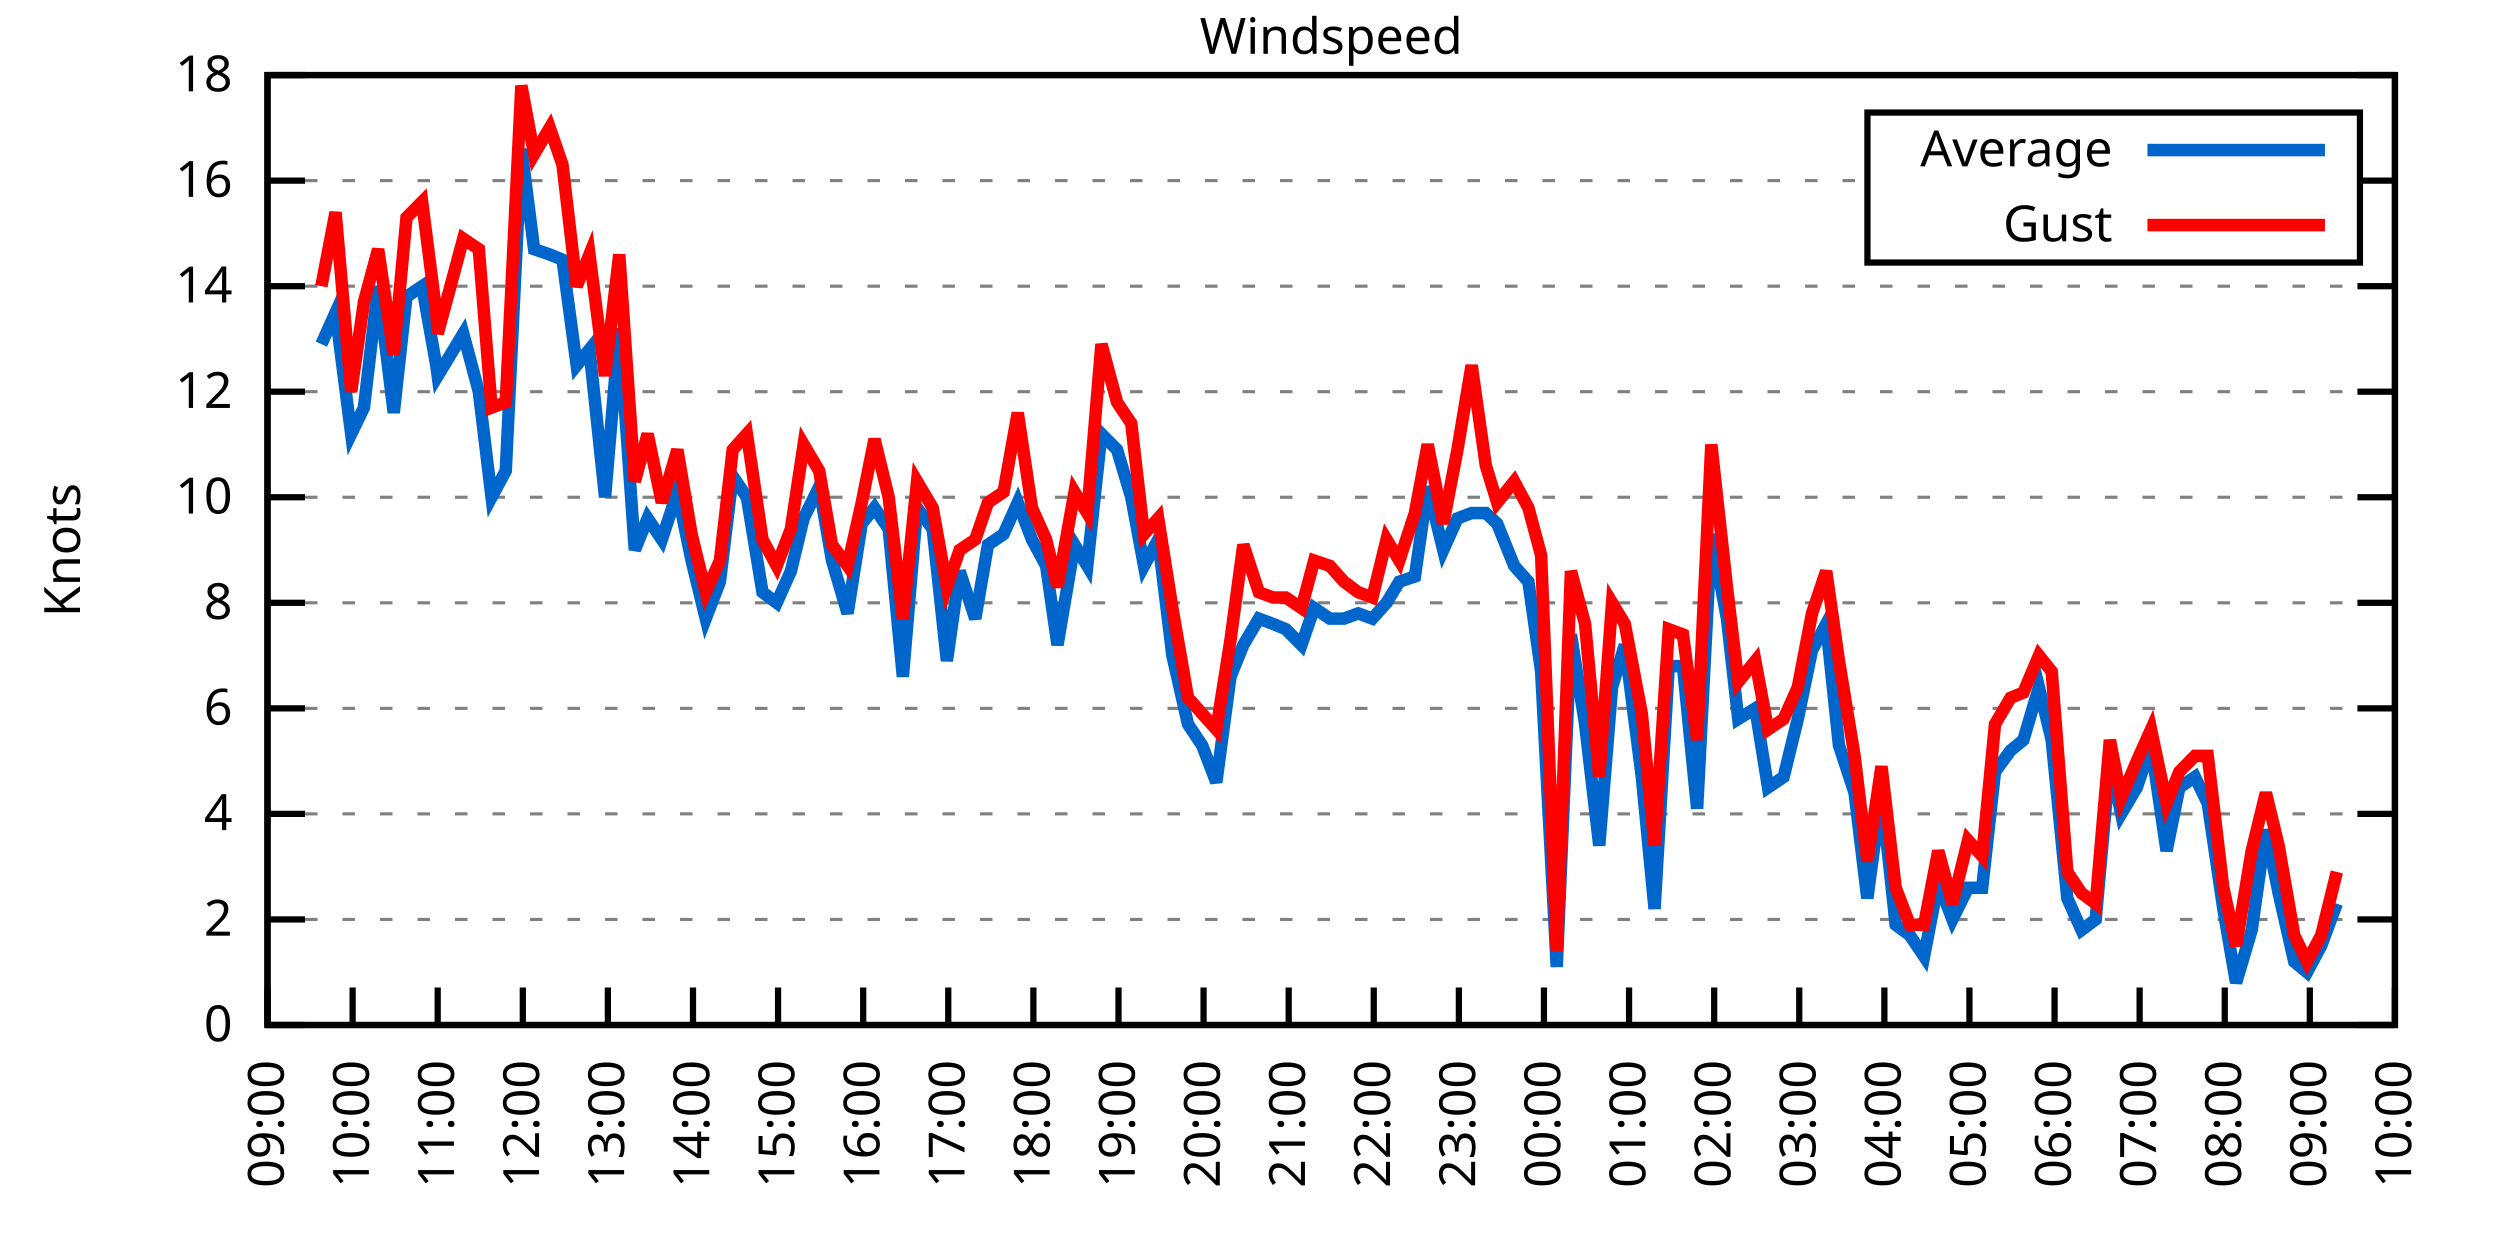
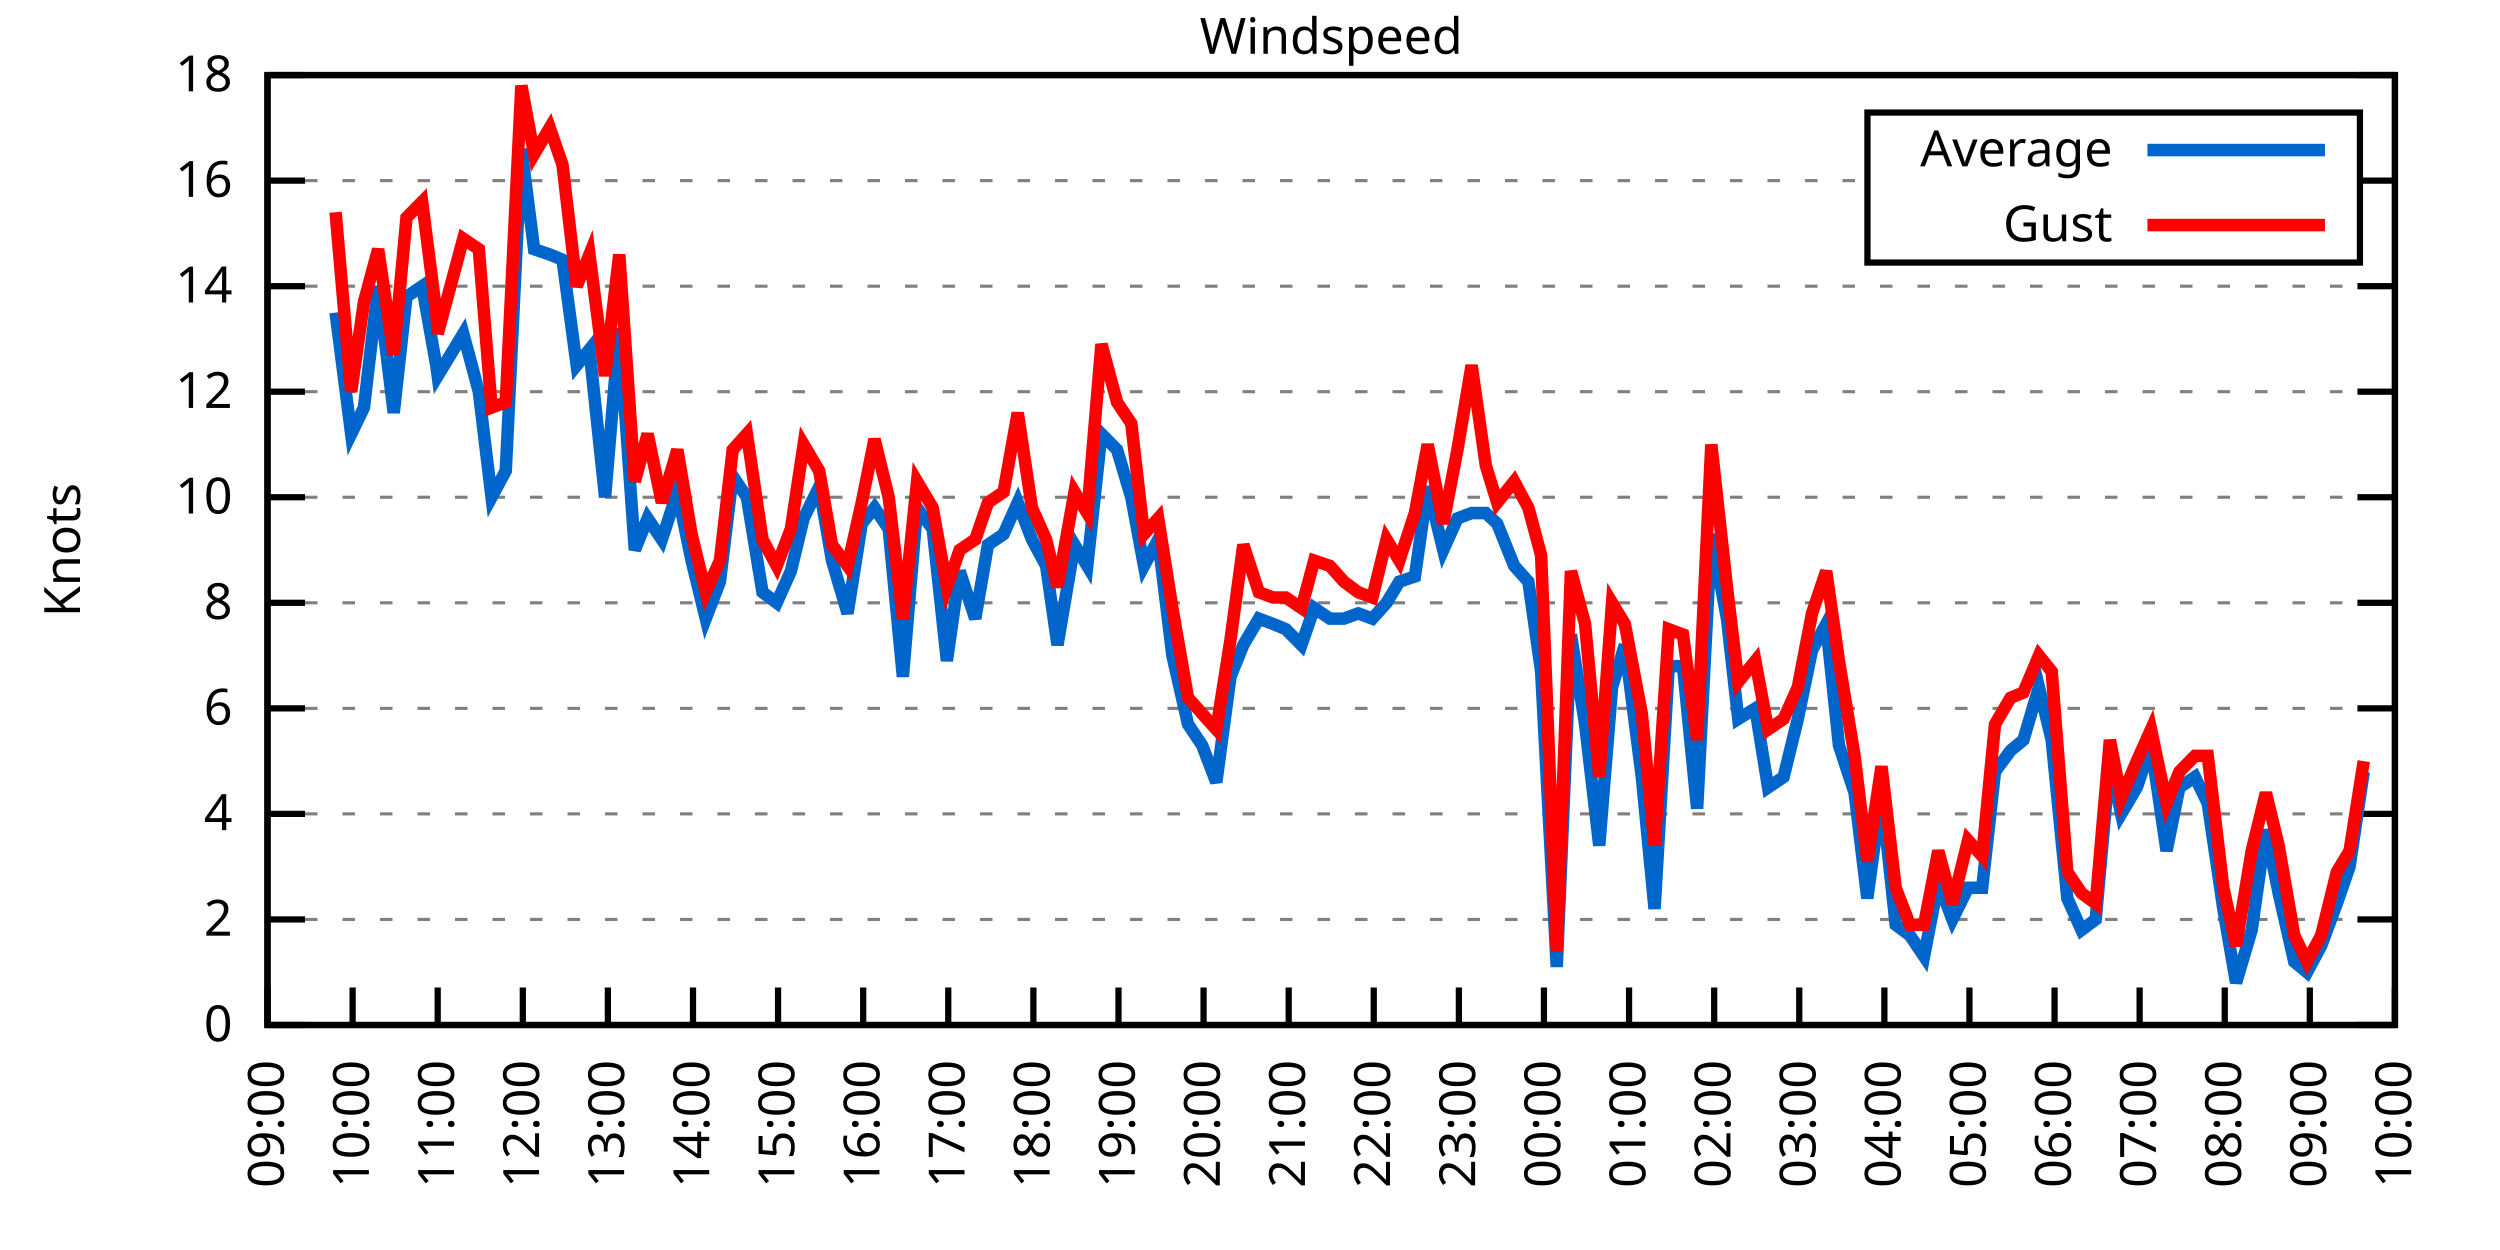
<svg xmlns="http://www.w3.org/2000/svg" xmlns:xlink="http://www.w3.org/1999/xlink" width="400" height="200" viewBox="0 0 400 200">
  <g id="gnuplot_canvas">
    <rect x="0" y="0" width="400" height="200" fill="none" />
    <defs>
      <circle id="gpDot" r="0.5" stroke-width="0.5" stroke="currentColor" />
      <path id="gpPt0" stroke-width="0.333" stroke="currentColor" d="M-1,0 h2 M0,-1 v2" />
      <path id="gpPt1" stroke-width="0.333" stroke="currentColor" d="M-1,-1 L1,1 M1,-1 L-1,1" />
      <path id="gpPt2" stroke-width="0.333" stroke="currentColor" d="M-1,0 L1,0 M0,-1 L0,1 M-1,-1 L1,1 M-1,1 L1,-1" />
      <rect id="gpPt3" stroke-width="0.333" stroke="currentColor" x="-1" y="-1" width="2" height="2" />
      <rect id="gpPt4" stroke-width="0.333" stroke="currentColor" fill="currentColor" x="-1" y="-1" width="2" height="2" />
      <circle id="gpPt5" stroke-width="0.333" stroke="currentColor" cx="0" cy="0" r="1" />
      <use xlink:href="#gpPt5" id="gpPt6" fill="currentColor" stroke="none" />
      <path id="gpPt7" stroke-width="0.333" stroke="currentColor" d="M0,-1.33 L-1.33,0.67 L1.33,0.67 z" />
      <use xlink:href="#gpPt7" id="gpPt8" fill="currentColor" stroke="none" />
      <use xlink:href="#gpPt7" id="gpPt9" stroke="currentColor" transform="rotate(180)" />
      <use xlink:href="#gpPt9" id="gpPt10" fill="currentColor" stroke="none" />
      <use xlink:href="#gpPt3" id="gpPt11" stroke="currentColor" transform="rotate(45)" />
      <use xlink:href="#gpPt11" id="gpPt12" fill="currentColor" stroke="none" />
      <path id="gpPt13" stroke-width="0.333" stroke="currentColor" d="M0,1.330 L1.265,0.411 L0.782,-1.067 L-0.782,-1.076 L-1.265,0.411 z" />
      <use xlink:href="#gpPt13" id="gpPt14" fill="currentColor" stroke="none" />
      <filter id="textbox" filterUnits="objectBoundingBox" x="0" y="0" height="1" width="1">
        <feFlood flood-color="white" flood-opacity="1" result="bgnd" />
        <feComposite in="SourceGraphic" in2="bgnd" operator="atop" />
      </filter>
      <filter id="greybox" filterUnits="objectBoundingBox" x="0" y="0" height="1" width="1">
        <feFlood flood-color="lightgrey" flood-opacity="1" result="grey" />
        <feComposite in="SourceGraphic" in2="grey" operator="atop" />
      </filter>
    </defs>
    <g fill="none" color="white" stroke="currentColor" stroke-width="1.00" stroke-linecap="butt" stroke-linejoin="miter">
</g>
    <g fill="none" color="black" stroke="currentColor" stroke-width="1.00" stroke-linecap="butt" stroke-linejoin="miter">
      <g stroke="none" shape-rendering="crispEdges">
        <polygon fill="rgb(255, 255, 255)" points="42.80,164.00 383.18,164.00 383.18,12.02 42.80,12.02 " />
      </g>
    </g>
    <g fill="none" color="black" stroke="currentColor" stroke-width="1.00" stroke-linecap="butt" stroke-linejoin="miter">
</g>
    <g fill="none" color="black" stroke="black" stroke-width="0.50" stroke-linecap="butt" stroke-linejoin="miter">
</g>
    <g fill="none" color="gray" stroke="currentColor" stroke-width="0.50" stroke-linecap="butt" stroke-linejoin="miter">
      <path stroke="gray" stroke-dasharray="2,4" class="gridline" d="M42.80,164.00 L383.19,164.00  " />
    </g>
    <g fill="none" color="gray" stroke="gray" stroke-width="1.00" stroke-linecap="butt" stroke-linejoin="miter">
</g>
    <g fill="none" color="black" stroke="currentColor" stroke-width="1.00" stroke-linecap="butt" stroke-linejoin="miter">
      <path stroke="black" d="M42.80,164.00 L48.80,164.00 M383.19,164.00 L377.19,164.00  " />
      <g transform="translate(37.20,166.60)" stroke="none" fill="black" font-family="Sans" font-size="8.00" text-anchor="end">
        <text>
          <tspan font-family="Sans"> 0</tspan>
        </text>
      </g>
    </g>
    <g fill="none" color="black" stroke="currentColor" stroke-width="1.00" stroke-linecap="butt" stroke-linejoin="miter">
</g>
    <g fill="none" color="black" stroke="black" stroke-width="0.50" stroke-linecap="butt" stroke-linejoin="miter">
</g>
    <g fill="none" color="gray" stroke="currentColor" stroke-width="0.50" stroke-linecap="butt" stroke-linejoin="miter">
      <path stroke="gray" stroke-dasharray="2,4" class="gridline" d="M42.80,147.11 L383.19,147.11  " />
    </g>
    <g fill="none" color="gray" stroke="gray" stroke-width="1.00" stroke-linecap="butt" stroke-linejoin="miter">
</g>
    <g fill="none" color="black" stroke="currentColor" stroke-width="1.00" stroke-linecap="butt" stroke-linejoin="miter">
      <path stroke="black" d="M42.80,147.11 L48.80,147.11 M383.19,147.11 L377.19,147.11  " />
      <g transform="translate(37.20,149.71)" stroke="none" fill="black" font-family="Sans" font-size="8.00" text-anchor="end">
        <text>
          <tspan font-family="Sans"> 2</tspan>
        </text>
      </g>
    </g>
    <g fill="none" color="black" stroke="currentColor" stroke-width="1.00" stroke-linecap="butt" stroke-linejoin="miter">
</g>
    <g fill="none" color="black" stroke="black" stroke-width="0.50" stroke-linecap="butt" stroke-linejoin="miter">
</g>
    <g fill="none" color="gray" stroke="currentColor" stroke-width="0.50" stroke-linecap="butt" stroke-linejoin="miter">
      <path stroke="gray" stroke-dasharray="2,4" class="gridline" d="M42.80,130.22 L383.19,130.22  " />
    </g>
    <g fill="none" color="gray" stroke="gray" stroke-width="1.00" stroke-linecap="butt" stroke-linejoin="miter">
</g>
    <g fill="none" color="black" stroke="currentColor" stroke-width="1.00" stroke-linecap="butt" stroke-linejoin="miter">
      <path stroke="black" d="M42.80,130.22 L48.80,130.22 M383.19,130.22 L377.19,130.22  " />
      <g transform="translate(37.20,132.82)" stroke="none" fill="black" font-family="Sans" font-size="8.00" text-anchor="end">
        <text>
          <tspan font-family="Sans"> 4</tspan>
        </text>
      </g>
    </g>
    <g fill="none" color="black" stroke="currentColor" stroke-width="1.00" stroke-linecap="butt" stroke-linejoin="miter">
</g>
    <g fill="none" color="black" stroke="black" stroke-width="0.50" stroke-linecap="butt" stroke-linejoin="miter">
</g>
    <g fill="none" color="gray" stroke="currentColor" stroke-width="0.50" stroke-linecap="butt" stroke-linejoin="miter">
      <path stroke="gray" stroke-dasharray="2,4" class="gridline" d="M42.80,113.34 L383.19,113.34  " />
    </g>
    <g fill="none" color="gray" stroke="gray" stroke-width="1.00" stroke-linecap="butt" stroke-linejoin="miter">
</g>
    <g fill="none" color="black" stroke="currentColor" stroke-width="1.00" stroke-linecap="butt" stroke-linejoin="miter">
      <path stroke="black" d="M42.80,113.34 L48.80,113.34 M383.19,113.34 L377.19,113.34  " />
      <g transform="translate(37.20,115.94)" stroke="none" fill="black" font-family="Sans" font-size="8.00" text-anchor="end">
        <text>
          <tspan font-family="Sans"> 6</tspan>
        </text>
      </g>
    </g>
    <g fill="none" color="black" stroke="currentColor" stroke-width="1.00" stroke-linecap="butt" stroke-linejoin="miter">
</g>
    <g fill="none" color="black" stroke="black" stroke-width="0.50" stroke-linecap="butt" stroke-linejoin="miter">
</g>
    <g fill="none" color="gray" stroke="currentColor" stroke-width="0.50" stroke-linecap="butt" stroke-linejoin="miter">
      <path stroke="gray" stroke-dasharray="2,4" class="gridline" d="M42.80,96.45 L383.19,96.45  " />
    </g>
    <g fill="none" color="gray" stroke="gray" stroke-width="1.00" stroke-linecap="butt" stroke-linejoin="miter">
</g>
    <g fill="none" color="black" stroke="currentColor" stroke-width="1.00" stroke-linecap="butt" stroke-linejoin="miter">
      <path stroke="black" d="M42.80,96.45 L48.80,96.45 M383.19,96.45 L377.19,96.45  " />
      <g transform="translate(37.20,99.05)" stroke="none" fill="black" font-family="Sans" font-size="8.00" text-anchor="end">
        <text>
          <tspan font-family="Sans"> 8</tspan>
        </text>
      </g>
    </g>
    <g fill="none" color="black" stroke="currentColor" stroke-width="1.00" stroke-linecap="butt" stroke-linejoin="miter">
</g>
    <g fill="none" color="black" stroke="black" stroke-width="0.50" stroke-linecap="butt" stroke-linejoin="miter">
</g>
    <g fill="none" color="gray" stroke="currentColor" stroke-width="0.50" stroke-linecap="butt" stroke-linejoin="miter">
      <path stroke="gray" stroke-dasharray="2,4" class="gridline" d="M42.80,79.56 L383.19,79.56  " />
    </g>
    <g fill="none" color="gray" stroke="gray" stroke-width="1.00" stroke-linecap="butt" stroke-linejoin="miter">
</g>
    <g fill="none" color="black" stroke="currentColor" stroke-width="1.00" stroke-linecap="butt" stroke-linejoin="miter">
      <path stroke="black" d="M42.80,79.56 L48.80,79.56 M383.19,79.56 L377.19,79.56  " />
      <g transform="translate(37.20,82.16)" stroke="none" fill="black" font-family="Sans" font-size="8.00" text-anchor="end">
        <text>
          <tspan font-family="Sans"> 10</tspan>
        </text>
      </g>
    </g>
    <g fill="none" color="black" stroke="currentColor" stroke-width="1.00" stroke-linecap="butt" stroke-linejoin="miter">
</g>
    <g fill="none" color="black" stroke="black" stroke-width="0.50" stroke-linecap="butt" stroke-linejoin="miter">
</g>
    <g fill="none" color="gray" stroke="currentColor" stroke-width="0.50" stroke-linecap="butt" stroke-linejoin="miter">
      <path stroke="gray" stroke-dasharray="2,4" class="gridline" d="M42.80,62.67 L383.19,62.67  " />
    </g>
    <g fill="none" color="gray" stroke="gray" stroke-width="1.00" stroke-linecap="butt" stroke-linejoin="miter">
</g>
    <g fill="none" color="black" stroke="currentColor" stroke-width="1.00" stroke-linecap="butt" stroke-linejoin="miter">
      <path stroke="black" d="M42.80,62.67 L48.80,62.67 M383.19,62.67 L377.19,62.67  " />
      <g transform="translate(37.20,65.27)" stroke="none" fill="black" font-family="Sans" font-size="8.00" text-anchor="end">
        <text>
          <tspan font-family="Sans"> 12</tspan>
        </text>
      </g>
    </g>
    <g fill="none" color="black" stroke="currentColor" stroke-width="1.00" stroke-linecap="butt" stroke-linejoin="miter">
</g>
    <g fill="none" color="black" stroke="black" stroke-width="0.50" stroke-linecap="butt" stroke-linejoin="miter">
</g>
    <g fill="none" color="gray" stroke="currentColor" stroke-width="0.50" stroke-linecap="butt" stroke-linejoin="miter">
      <path stroke="gray" stroke-dasharray="2,4" class="gridline" d="M42.80,45.79 L383.19,45.79  " />
    </g>
    <g fill="none" color="gray" stroke="gray" stroke-width="1.00" stroke-linecap="butt" stroke-linejoin="miter">
</g>
    <g fill="none" color="black" stroke="currentColor" stroke-width="1.00" stroke-linecap="butt" stroke-linejoin="miter">
      <path stroke="black" d="M42.80,45.79 L48.80,45.79 M383.19,45.79 L377.19,45.79  " />
      <g transform="translate(37.20,48.39)" stroke="none" fill="black" font-family="Sans" font-size="8.00" text-anchor="end">
        <text>
          <tspan font-family="Sans"> 14</tspan>
        </text>
      </g>
    </g>
    <g fill="none" color="black" stroke="currentColor" stroke-width="1.00" stroke-linecap="butt" stroke-linejoin="miter">
</g>
    <g fill="none" color="black" stroke="black" stroke-width="0.50" stroke-linecap="butt" stroke-linejoin="miter">
</g>
    <g fill="none" color="gray" stroke="currentColor" stroke-width="0.50" stroke-linecap="butt" stroke-linejoin="miter">
      <path stroke="gray" stroke-dasharray="2,4" class="gridline" d="M42.80,28.90 L298.79,28.90 M377.59,28.90 L383.19,28.90  " />
    </g>
    <g fill="none" color="gray" stroke="gray" stroke-width="1.00" stroke-linecap="butt" stroke-linejoin="miter">
</g>
    <g fill="none" color="black" stroke="currentColor" stroke-width="1.00" stroke-linecap="butt" stroke-linejoin="miter">
      <path stroke="black" d="M42.80,28.90 L48.80,28.90 M383.19,28.90 L377.19,28.90  " />
      <g transform="translate(37.20,31.50)" stroke="none" fill="black" font-family="Sans" font-size="8.00" text-anchor="end">
        <text>
          <tspan font-family="Sans"> 16</tspan>
        </text>
      </g>
    </g>
    <g fill="none" color="black" stroke="currentColor" stroke-width="1.00" stroke-linecap="butt" stroke-linejoin="miter">
</g>
    <g fill="none" color="black" stroke="black" stroke-width="0.50" stroke-linecap="butt" stroke-linejoin="miter">
</g>
    <g fill="none" color="gray" stroke="currentColor" stroke-width="0.50" stroke-linecap="butt" stroke-linejoin="miter">
      <path stroke="gray" stroke-dasharray="2,4" class="gridline" d="M42.80,12.01 L383.19,12.01  " />
    </g>
    <g fill="none" color="gray" stroke="gray" stroke-width="1.00" stroke-linecap="butt" stroke-linejoin="miter">
</g>
    <g fill="none" color="black" stroke="currentColor" stroke-width="1.00" stroke-linecap="butt" stroke-linejoin="miter">
      <path stroke="black" d="M42.80,12.01 L48.80,12.01 M383.19,12.01 L377.19,12.01  " />
      <g transform="translate(37.20,14.61)" stroke="none" fill="black" font-family="Sans" font-size="8.00" text-anchor="end">
        <text>
          <tspan font-family="Sans"> 18</tspan>
        </text>
      </g>
    </g>
    <g fill="none" color="black" stroke="currentColor" stroke-width="1.00" stroke-linecap="butt" stroke-linejoin="miter">
      <path stroke="black" d="M42.80,164.00 L42.80,158.00  " />
      <g transform="translate(45.40,169.60) rotate(270.00)" stroke="none" fill="black" font-family="Sans" font-size="8.00" text-anchor="end">
        <text>
          <tspan font-family="Sans">09:00</tspan>
        </text>
      </g>
    </g>
    <g fill="none" color="black" stroke="currentColor" stroke-width="1.00" stroke-linecap="butt" stroke-linejoin="miter">
      <path stroke="black" d="M56.42,164.00 L56.42,158.00  " />
      <g transform="translate(59.02,169.60) rotate(270.00)" stroke="none" fill="black" font-family="Sans" font-size="8.00" text-anchor="end">
        <text>
          <tspan font-family="Sans">10:00</tspan>
        </text>
      </g>
    </g>
    <g fill="none" color="black" stroke="currentColor" stroke-width="1.00" stroke-linecap="butt" stroke-linejoin="miter">
      <path stroke="black" d="M70.03,164.00 L70.03,158.00  " />
      <g transform="translate(72.63,169.60) rotate(270.00)" stroke="none" fill="black" font-family="Sans" font-size="8.00" text-anchor="end">
        <text>
          <tspan font-family="Sans">11:00</tspan>
        </text>
      </g>
    </g>
    <g fill="none" color="black" stroke="currentColor" stroke-width="1.00" stroke-linecap="butt" stroke-linejoin="miter">
      <path stroke="black" d="M83.65,164.00 L83.65,158.00  " />
      <g transform="translate(86.25,169.60) rotate(270.00)" stroke="none" fill="black" font-family="Sans" font-size="8.00" text-anchor="end">
        <text>
          <tspan font-family="Sans">12:00</tspan>
        </text>
      </g>
    </g>
    <g fill="none" color="black" stroke="currentColor" stroke-width="1.00" stroke-linecap="butt" stroke-linejoin="miter">
      <path stroke="black" d="M97.26,164.00 L97.26,158.00  " />
      <g transform="translate(99.86,169.60) rotate(270.00)" stroke="none" fill="black" font-family="Sans" font-size="8.00" text-anchor="end">
        <text>
          <tspan font-family="Sans">13:00</tspan>
        </text>
      </g>
    </g>
    <g fill="none" color="black" stroke="currentColor" stroke-width="1.00" stroke-linecap="butt" stroke-linejoin="miter">
      <path stroke="black" d="M110.88,164.00 L110.88,158.00  " />
      <g transform="translate(113.48,169.60) rotate(270.00)" stroke="none" fill="black" font-family="Sans" font-size="8.00" text-anchor="end">
        <text>
          <tspan font-family="Sans">14:00</tspan>
        </text>
      </g>
    </g>
    <g fill="none" color="black" stroke="currentColor" stroke-width="1.00" stroke-linecap="butt" stroke-linejoin="miter">
      <path stroke="black" d="M124.49,164.00 L124.49,158.00  " />
      <g transform="translate(127.09,169.60) rotate(270.00)" stroke="none" fill="black" font-family="Sans" font-size="8.00" text-anchor="end">
        <text>
          <tspan font-family="Sans">15:00</tspan>
        </text>
      </g>
    </g>
    <g fill="none" color="black" stroke="currentColor" stroke-width="1.00" stroke-linecap="butt" stroke-linejoin="miter">
      <path stroke="black" d="M138.11,164.00 L138.11,158.00  " />
      <g transform="translate(140.71,169.60) rotate(270.00)" stroke="none" fill="black" font-family="Sans" font-size="8.00" text-anchor="end">
        <text>
          <tspan font-family="Sans">16:00</tspan>
        </text>
      </g>
    </g>
    <g fill="none" color="black" stroke="currentColor" stroke-width="1.00" stroke-linecap="butt" stroke-linejoin="miter">
      <path stroke="black" d="M151.72,164.00 L151.72,158.00  " />
      <g transform="translate(154.32,169.60) rotate(270.00)" stroke="none" fill="black" font-family="Sans" font-size="8.00" text-anchor="end">
        <text>
          <tspan font-family="Sans">17:00</tspan>
        </text>
      </g>
    </g>
    <g fill="none" color="black" stroke="currentColor" stroke-width="1.00" stroke-linecap="butt" stroke-linejoin="miter">
      <path stroke="black" d="M165.34,164.00 L165.34,158.00  " />
      <g transform="translate(167.94,169.60) rotate(270.00)" stroke="none" fill="black" font-family="Sans" font-size="8.00" text-anchor="end">
        <text>
          <tspan font-family="Sans">18:00</tspan>
        </text>
      </g>
    </g>
    <g fill="none" color="black" stroke="currentColor" stroke-width="1.00" stroke-linecap="butt" stroke-linejoin="miter">
      <path stroke="black" d="M178.96,164.00 L178.96,158.00  " />
      <g transform="translate(181.56,169.60) rotate(270.00)" stroke="none" fill="black" font-family="Sans" font-size="8.00" text-anchor="end">
        <text>
          <tspan font-family="Sans">19:00</tspan>
        </text>
      </g>
    </g>
    <g fill="none" color="black" stroke="currentColor" stroke-width="1.00" stroke-linecap="butt" stroke-linejoin="miter">
      <path stroke="black" d="M192.57,164.00 L192.57,158.00  " />
      <g transform="translate(195.17,169.60) rotate(270.00)" stroke="none" fill="black" font-family="Sans" font-size="8.00" text-anchor="end">
        <text>
          <tspan font-family="Sans">20:00</tspan>
        </text>
      </g>
    </g>
    <g fill="none" color="black" stroke="currentColor" stroke-width="1.00" stroke-linecap="butt" stroke-linejoin="miter">
      <path stroke="black" d="M206.19,164.00 L206.19,158.00  " />
      <g transform="translate(208.79,169.60) rotate(270.00)" stroke="none" fill="black" font-family="Sans" font-size="8.00" text-anchor="end">
        <text>
          <tspan font-family="Sans">21:00</tspan>
        </text>
      </g>
    </g>
    <g fill="none" color="black" stroke="currentColor" stroke-width="1.00" stroke-linecap="butt" stroke-linejoin="miter">
      <path stroke="black" d="M219.80,164.00 L219.80,158.00  " />
      <g transform="translate(222.40,169.60) rotate(270.00)" stroke="none" fill="black" font-family="Sans" font-size="8.00" text-anchor="end">
        <text>
          <tspan font-family="Sans">22:00</tspan>
        </text>
      </g>
    </g>
    <g fill="none" color="black" stroke="currentColor" stroke-width="1.00" stroke-linecap="butt" stroke-linejoin="miter">
      <path stroke="black" d="M233.42,164.00 L233.42,158.00  " />
      <g transform="translate(236.02,169.60) rotate(270.00)" stroke="none" fill="black" font-family="Sans" font-size="8.00" text-anchor="end">
        <text>
          <tspan font-family="Sans">23:00</tspan>
        </text>
      </g>
    </g>
    <g fill="none" color="black" stroke="currentColor" stroke-width="1.00" stroke-linecap="butt" stroke-linejoin="miter">
      <path stroke="black" d="M247.03,164.00 L247.03,158.00  " />
      <g transform="translate(249.63,169.60) rotate(270.00)" stroke="none" fill="black" font-family="Sans" font-size="8.00" text-anchor="end">
        <text>
          <tspan font-family="Sans">00:00</tspan>
        </text>
      </g>
    </g>
    <g fill="none" color="black" stroke="currentColor" stroke-width="1.00" stroke-linecap="butt" stroke-linejoin="miter">
      <path stroke="black" d="M260.65,164.00 L260.65,158.00  " />
      <g transform="translate(263.25,169.60) rotate(270.00)" stroke="none" fill="black" font-family="Sans" font-size="8.00" text-anchor="end">
        <text>
          <tspan font-family="Sans">01:00</tspan>
        </text>
      </g>
    </g>
    <g fill="none" color="black" stroke="currentColor" stroke-width="1.00" stroke-linecap="butt" stroke-linejoin="miter">
      <path stroke="black" d="M274.27,164.00 L274.27,158.00  " />
      <g transform="translate(276.87,169.60) rotate(270.00)" stroke="none" fill="black" font-family="Sans" font-size="8.00" text-anchor="end">
        <text>
          <tspan font-family="Sans">02:00</tspan>
        </text>
      </g>
    </g>
    <g fill="none" color="black" stroke="currentColor" stroke-width="1.00" stroke-linecap="butt" stroke-linejoin="miter">
      <path stroke="black" d="M287.88,164.00 L287.88,158.00  " />
      <g transform="translate(290.48,169.60) rotate(270.00)" stroke="none" fill="black" font-family="Sans" font-size="8.00" text-anchor="end">
        <text>
          <tspan font-family="Sans">03:00</tspan>
        </text>
      </g>
    </g>
    <g fill="none" color="black" stroke="currentColor" stroke-width="1.00" stroke-linecap="butt" stroke-linejoin="miter">
      <path stroke="black" d="M301.50,164.00 L301.50,158.00  " />
      <g transform="translate(304.10,169.60) rotate(270.00)" stroke="none" fill="black" font-family="Sans" font-size="8.00" text-anchor="end">
        <text>
          <tspan font-family="Sans">04:00</tspan>
        </text>
      </g>
    </g>
    <g fill="none" color="black" stroke="currentColor" stroke-width="1.00" stroke-linecap="butt" stroke-linejoin="miter">
      <path stroke="black" d="M315.11,164.00 L315.11,158.00  " />
      <g transform="translate(317.71,169.60) rotate(270.00)" stroke="none" fill="black" font-family="Sans" font-size="8.00" text-anchor="end">
        <text>
          <tspan font-family="Sans">05:00</tspan>
        </text>
      </g>
    </g>
    <g fill="none" color="black" stroke="currentColor" stroke-width="1.00" stroke-linecap="butt" stroke-linejoin="miter">
      <path stroke="black" d="M328.73,164.00 L328.73,158.00  " />
      <g transform="translate(331.33,169.60) rotate(270.00)" stroke="none" fill="black" font-family="Sans" font-size="8.00" text-anchor="end">
        <text>
          <tspan font-family="Sans">06:00</tspan>
        </text>
      </g>
    </g>
    <g fill="none" color="black" stroke="currentColor" stroke-width="1.00" stroke-linecap="butt" stroke-linejoin="miter">
      <path stroke="black" d="M342.34,164.00 L342.34,158.00  " />
      <g transform="translate(344.94,169.60) rotate(270.00)" stroke="none" fill="black" font-family="Sans" font-size="8.00" text-anchor="end">
        <text>
          <tspan font-family="Sans">07:00</tspan>
        </text>
      </g>
    </g>
    <g fill="none" color="black" stroke="currentColor" stroke-width="1.00" stroke-linecap="butt" stroke-linejoin="miter">
      <path stroke="black" d="M355.96,164.00 L355.96,158.00  " />
      <g transform="translate(358.56,169.60) rotate(270.00)" stroke="none" fill="black" font-family="Sans" font-size="8.00" text-anchor="end">
        <text>
          <tspan font-family="Sans">08:00</tspan>
        </text>
      </g>
    </g>
    <g fill="none" color="black" stroke="currentColor" stroke-width="1.00" stroke-linecap="butt" stroke-linejoin="miter">
      <path stroke="black" d="M369.57,164.00 L369.57,158.00  " />
      <g transform="translate(372.17,169.60) rotate(270.00)" stroke="none" fill="black" font-family="Sans" font-size="8.00" text-anchor="end">
        <text>
          <tspan font-family="Sans">09:00</tspan>
        </text>
      </g>
    </g>
    <g fill="none" color="black" stroke="currentColor" stroke-width="1.00" stroke-linecap="butt" stroke-linejoin="miter">
      <path stroke="black" d="M383.19,164.00 L383.19,158.00  " />
      <g transform="translate(385.79,169.60) rotate(270.00)" stroke="none" fill="black" font-family="Sans" font-size="8.00" text-anchor="end">
        <text>
          <tspan font-family="Sans">10:00</tspan>
        </text>
      </g>
    </g>
    <g fill="none" color="black" stroke="currentColor" stroke-width="1.00" stroke-linecap="butt" stroke-linejoin="miter">
</g>
    <g fill="none" color="black" stroke="currentColor" stroke-width="1.00" stroke-linecap="butt" stroke-linejoin="miter">
      <path stroke="black" d="M42.80,12.01 L42.80,164.00 L383.19,164.00 L383.19,12.01 L42.80,12.01 Z  " />
    </g>
    <g fill="none" color="black" stroke="currentColor" stroke-width="1.00" stroke-linecap="butt" stroke-linejoin="miter">
</g>
    <g fill="none" color="black" stroke="currentColor" stroke-width="1.00" stroke-linecap="butt" stroke-linejoin="miter">
      <path stroke="black" d="M298.79,42.01 L298.79,18.01 L377.59,18.01 L377.59,42.01 L298.79,42.01 Z  " />
    </g>
    <g id="Windspeed_plot_1">
      <g fill="none" color="white" stroke="black" stroke-width="2.00" stroke-linecap="butt" stroke-linejoin="miter">
</g>
      <g fill="none" color="black" stroke="currentColor" stroke-width="2.00" stroke-linecap="butt" stroke-linejoin="miter">
        <g transform="translate(337.99,26.61)" stroke="none" fill="black" font-family="Sans" font-size="8.00" text-anchor="end">
          <text>
            <tspan font-family="Sans">Average</tspan>
          </text>
        </g>
      </g>
      <g fill="none" color="black" stroke="currentColor" stroke-width="2.00" stroke-linecap="butt" stroke-linejoin="miter">
-         <path stroke="rgb(  0, 102, 204)" d="M343.59,24.01 L371.99,24.01 M51.42,55.07 L53.69,50.01 L56.19,69.43 L58.23,65.21 L60.50,45.79 L63.00,66.05   L65.04,47.47 L67.54,45.79 L69.80,58.45 L70.03,60.14 L74.12,53.39 L76.61,62.67 L78.65,79.56 L80.92,75.34   L83.42,23.83 L85.46,39.87 L87.96,40.72 L90.00,41.56 L92.27,58.45 L94.31,55.92 L96.81,79.56 L99.08,52.54   L101.57,88.00 L103.62,82.94 L105.89,86.32 L108.38,78.72 L110.65,89.69 L112.92,98.98 L115.19,93.07 L117.23,76.18   L119.50,79.56 L122.00,94.76 L124.27,96.45 L126.54,91.38 L128.58,82.94 L131.07,77.87 L133.12,89.69 L135.61,98.14   L137.88,83.78 L139.92,81.25 L142.19,84.63 L144.46,108.27 L146.73,81.25 L149.23,84.63 L151.50,105.74 L153.54,91.38   L156.04,98.98 L158.08,87.16 L160.57,85.47 L162.84,80.41 L165.11,86.32 L167.38,90.54 L169.20,103.20 L171.92,87.16   L173.96,90.54 L176.23,69.43 L178.73,71.96 L181.00,79.56 L183.04,90.54 L185.31,86.32 L187.58,104.89 L190.08,115.87   L192.34,119.25 L194.61,125.16 L196.88,108.27 L198.93,103.20 L201.42,98.98 L203.69,99.83 L205.73,100.67 L208.23,103.20   L210.27,97.29 L212.77,98.98 L215.04,98.98 L217.31,98.14 L219.58,98.98 L221.85,96.45 L223.89,93.07 L226.38,92.23   L228.43,77.87 L230.92,88.00 L233.19,82.94 L235.46,82.09 L237.73,82.09 L239.55,83.78 L242.27,90.54 L244.54,93.07   L246.58,107.43 L249.08,154.71 L251.35,101.52 L253.61,115.87 L255.88,135.29 L257.93,109.96 L259.97,103.20 L262.69,124.31   L264.73,145.42 L267.00,106.58 L269.27,106.58 L271.54,129.38 L273.81,85.47 L276.31,98.98 L278.12,115.03 L280.85,113.34   L282.89,126.00 L285.38,124.31 L287.65,115.03 L289.92,104.05 L292.19,99.83 L294.23,119.25 L296.73,126.85 L298.77,143.73   L301.04,126.85 L303.31,147.96 L305.58,149.65 L307.85,153.02 L310.12,141.20 L312.39,147.11 L314.89,142.05 L317.15,142.05   L319.20,123.47 L321.69,120.09 L323.74,118.40 L326.23,109.96 L328.27,118.40 L330.77,143.73 L333.04,148.80 L335.31,147.11   L337.58,121.78 L339.39,130.22 L341.89,126.00 L344.16,119.25 L346.65,136.14 L348.70,126.00 L351.19,124.31 L353.24,128.54   L355.73,145.42 L357.77,157.24 L360.27,148.80 L362.54,132.76 L364.58,142.89 L367.08,153.87 L369.12,155.56 L371.39,151.33   L373.89,144.58  " />
+         <path stroke="rgb(  0, 102, 204)" d="M343.59,24.01 L371.99,24.01 M53.69,50.01 L56.19,69.43 L58.23,65.21 L60.50,45.79 L63.00,66.05 L65.04,47.47   L67.54,45.79 L69.80,58.45 L70.03,60.14 L74.12,53.39 L76.61,62.67 L78.65,79.56 L80.92,75.34 L83.42,23.83   L85.46,39.87 L87.96,40.72 L90.00,41.56 L92.27,58.45 L94.31,55.92 L96.81,79.56 L99.08,52.54 L101.57,88.00   L103.62,82.94 L105.89,86.32 L108.38,78.72 L110.65,89.69 L112.92,98.98 L115.19,93.07 L117.23,76.18 L119.50,79.56   L122.00,94.76 L124.27,96.45 L126.54,91.38 L128.58,82.94 L131.07,77.87 L133.12,89.69 L135.61,98.14 L137.88,83.78   L139.92,81.25 L142.19,84.63 L144.46,108.27 L146.73,81.25 L149.23,84.63 L151.50,105.74 L153.54,91.38 L156.04,98.98   L158.08,87.16 L160.57,85.47 L162.84,80.41 L165.11,86.32 L167.38,90.54 L169.20,103.20 L171.92,87.16 L173.96,90.54   L176.23,69.43 L178.73,71.96 L181.00,79.56 L183.04,90.54 L185.31,86.32 L187.58,104.89 L190.08,115.87 L192.34,119.25   L194.61,125.16 L196.88,108.27 L198.93,103.20 L201.42,98.98 L203.69,99.83 L205.73,100.67 L208.23,103.20 L210.27,97.29   L212.77,98.98 L215.04,98.98 L217.31,98.14 L219.58,98.98 L221.85,96.45 L223.89,93.07 L226.38,92.23 L228.43,77.87   L230.92,88.00 L233.19,82.94 L235.46,82.09 L237.73,82.09 L239.55,83.78 L242.27,90.54 L244.54,93.07 L246.58,107.43   L249.08,154.71 L251.35,101.52 L253.61,115.87 L255.88,135.29 L257.93,109.96 L259.97,103.20 L262.69,124.31 L264.73,145.42   L267.00,106.58 L269.27,106.58 L271.54,129.38 L273.81,85.47 L276.31,98.98 L278.12,115.03 L280.85,113.34 L282.89,126.00   L285.38,124.31 L287.65,115.03 L289.92,104.05 L292.19,99.83 L294.23,119.25 L296.73,126.85 L298.77,143.73 L301.04,126.85   L303.31,147.96 L305.58,149.65 L307.85,153.02 L310.12,141.20 L312.39,147.11 L314.89,142.05 L317.15,142.05 L319.20,123.47   L321.69,120.09 L323.74,118.40 L326.23,109.96 L328.27,118.40 L330.77,143.73 L333.04,148.80 L335.31,147.11 L337.58,121.78   L339.39,130.22 L341.89,126.00 L344.16,119.25 L346.65,136.14 L348.70,126.00 L351.19,124.31 L353.24,128.54 L355.73,145.42   L357.77,157.24 L360.27,148.80 L362.54,132.76 L364.58,142.89 L367.08,153.87 L369.12,155.56 L371.39,151.33 L373.89,144.58   L375.93,138.67 L378.20,123.47  " />
      </g>
    </g>
    <g id="Windspeed_plot_2">
      <g fill="none" color="black" stroke="currentColor" stroke-width="2.00" stroke-linecap="butt" stroke-linejoin="miter">
        <g transform="translate(337.99,38.61)" stroke="none" fill="black" font-family="Sans" font-size="8.00" text-anchor="end">
          <text>
            <tspan font-family="Sans">Gust</tspan>
          </text>
        </g>
      </g>
      <g fill="none" color="black" stroke="currentColor" stroke-width="2.00" stroke-linecap="butt" stroke-linejoin="miter">
-         <path stroke="rgb(255,   0,   0)" d="M343.59,36.01 L371.99,36.01 M51.42,45.79 L53.69,33.96 L56.19,62.67 L58.23,48.32 L60.50,39.87 L63.00,56.76   L65.04,34.81 L67.54,32.28 L69.80,50.01 L70.03,53.39 L74.12,38.19 L76.61,39.87 L78.65,65.21 L80.92,64.36   L83.42,13.70 L85.46,24.68 L87.96,20.45 L90.00,26.36 L92.27,45.79 L94.31,40.72 L96.81,60.14 L99.08,40.72   L101.57,77.03 L103.62,69.43 L105.89,80.41 L108.38,71.96 L110.65,85.47 L112.92,94.76 L115.19,89.69 L117.23,71.96   L119.50,69.43 L122.00,86.32 L124.27,90.54 L126.54,84.63 L128.58,71.12 L131.07,75.34 L133.12,87.16 L135.61,90.54   L137.88,80.41 L139.92,70.27 L142.19,79.56 L144.46,98.98 L146.73,77.03 L149.23,81.25 L151.50,93.92 L153.54,88.00   L156.04,86.32 L158.08,80.41 L160.57,78.72 L162.84,66.05 L165.11,81.25 L167.38,86.32 L169.20,93.92 L171.92,78.72   L173.96,82.09 L176.23,55.07 L178.73,64.36 L181.00,67.74 L183.04,85.47 L185.31,82.94 L187.58,97.29 L190.08,111.65   L192.34,114.18 L194.61,116.71 L196.88,102.36 L198.93,87.16 L201.42,94.76 L203.69,95.60 L205.73,95.60 L208.23,97.29   L210.27,89.69 L212.77,90.54 L215.04,93.07 L217.31,94.76 L219.58,95.60 L221.85,86.32 L223.89,89.69 L226.38,82.09   L228.43,71.12 L230.92,83.78 L233.19,71.96 L235.46,58.45 L237.73,74.49 L239.55,80.41 L242.27,77.03 L244.54,81.25   L246.58,88.85 L249.08,152.18 L251.35,91.38 L253.61,99.83 L255.88,124.31 L257.93,96.45 L259.97,99.83 L262.69,114.18   L264.73,135.29 L267.00,100.67 L269.27,101.52 L271.54,118.40 L273.81,71.12 L276.31,93.92 L278.12,109.11 L280.85,105.74   L282.89,116.71 L285.38,115.03 L287.65,109.96 L289.92,98.14 L292.19,91.38 L294.23,105.74 L296.73,120.94 L298.77,137.82   L301.04,122.62 L303.31,142.05 L305.58,147.96 L307.85,147.96 L310.12,136.14 L312.39,144.58 L314.89,134.45 L317.15,136.98   L319.20,115.87 L321.69,111.65 L323.74,110.80 L326.23,104.89 L328.27,107.43 L330.77,139.51 L333.04,142.89 L335.31,144.58   L337.58,118.40 L339.39,127.69 L341.89,121.78 L344.16,116.71 L346.65,128.54 L348.70,123.47 L351.19,120.94 L353.24,120.94   L355.73,142.05 L357.77,151.33 L360.27,136.14 L362.54,126.85 L364.58,135.29 L367.08,149.65 L369.12,153.87 L371.39,149.65   L373.89,139.51  " />
+         <path stroke="rgb(255,   0,   0)" d="M343.59,36.01 L371.99,36.01 M53.69,33.96 L56.19,62.67 L58.23,48.32 L60.50,39.87 L63.00,56.76 L65.04,34.81   L67.54,32.28 L69.80,50.01 L70.03,53.39 L74.12,38.19 L76.61,39.87 L78.65,65.21 L80.92,64.36 L83.42,13.70   L85.46,24.68 L87.96,20.45 L90.00,26.36 L92.27,45.79 L94.31,40.72 L96.81,60.14 L99.08,40.72 L101.57,77.03   L103.62,69.43 L105.89,80.41 L108.38,71.96 L110.65,85.47 L112.92,94.76 L115.19,89.69 L117.23,71.96 L119.50,69.43   L122.00,86.32 L124.27,90.54 L126.54,84.63 L128.58,71.12 L131.07,75.34 L133.12,87.16 L135.61,90.54 L137.88,80.41   L139.92,70.27 L142.19,79.56 L144.46,98.98 L146.73,77.03 L149.23,81.25 L151.50,93.92 L153.54,88.00 L156.04,86.32   L158.08,80.41 L160.57,78.72 L162.84,66.05 L165.11,81.25 L167.38,86.32 L169.20,93.92 L171.92,78.72 L173.96,82.09   L176.23,55.07 L178.73,64.36 L181.00,67.74 L183.04,85.47 L185.31,82.94 L187.58,97.29 L190.08,111.65 L192.34,114.18   L194.61,116.71 L196.88,102.36 L198.93,87.16 L201.42,94.76 L203.69,95.60 L205.73,95.60 L208.23,97.29 L210.27,89.69   L212.77,90.54 L215.04,93.07 L217.31,94.76 L219.58,95.60 L221.85,86.32 L223.89,89.69 L226.38,82.09 L228.43,71.12   L230.92,83.78 L233.19,71.96 L235.46,58.45 L237.73,74.49 L239.55,80.41 L242.27,77.03 L244.54,81.25 L246.58,88.85   L249.08,152.18 L251.35,91.38 L253.61,99.83 L255.88,124.31 L257.93,96.45 L259.97,99.83 L262.69,114.18 L264.73,135.29   L267.00,100.67 L269.27,101.52 L271.54,118.40 L273.81,71.12 L276.31,93.92 L278.12,109.11 L280.85,105.74 L282.89,116.71   L285.38,115.03 L287.65,109.96 L289.92,98.14 L292.19,91.38 L294.23,105.74 L296.73,120.94 L298.77,137.82 L301.04,122.62   L303.31,142.05 L305.58,147.96 L307.85,147.96 L310.12,136.14 L312.39,144.58 L314.89,134.45 L317.15,136.98 L319.20,115.87   L321.69,111.65 L323.74,110.80 L326.23,104.89 L328.27,107.43 L330.77,139.51 L333.04,142.89 L335.31,144.58 L337.58,118.40   L339.39,127.69 L341.89,121.78 L344.16,116.71 L346.65,128.54 L348.70,123.47 L351.19,120.94 L353.24,120.94 L355.73,142.05   L357.77,151.33 L360.27,136.14 L362.54,126.85 L364.58,135.29 L367.08,149.65 L369.12,153.87 L371.39,149.65 L373.89,139.51   L375.93,136.14 L378.20,121.78  " />
      </g>
    </g>
    <g fill="none" color="black" stroke="currentColor" stroke-width="2.00" stroke-linecap="butt" stroke-linejoin="miter">
</g>
    <g fill="none" color="black" stroke="black" stroke-width="1.00" stroke-linecap="butt" stroke-linejoin="miter">
</g>
    <g fill="none" color="black" stroke="currentColor" stroke-width="1.00" stroke-linecap="butt" stroke-linejoin="miter">
      <path stroke="black" d="M42.80,12.01 L42.80,164.00 L383.19,164.00 L383.19,12.01 L42.80,12.01 Z  " />
      <g transform="translate(12.80,88.01) rotate(270.00)" stroke="none" fill="black" font-family="Sans" font-size="8.00" text-anchor="middle">
        <text>
          <tspan font-family="Sans">Knots</tspan>
        </text>
      </g>
    </g>
    <g fill="none" color="black" stroke="currentColor" stroke-width="1.00" stroke-linecap="butt" stroke-linejoin="miter">
</g>
    <g fill="none" color="black" stroke="currentColor" stroke-width="1.00" stroke-linecap="butt" stroke-linejoin="miter">
      <g transform="translate(212.99,8.61)" stroke="none" fill="black" font-family="Sans" font-size="8.00" text-anchor="middle">
        <text>
          <tspan font-family="Sans">Windspeed</tspan>
        </text>
      </g>
    </g>
    <g fill="none" color="black" stroke="currentColor" stroke-width="1.00" stroke-linecap="butt" stroke-linejoin="miter">
</g>
  </g>
</svg>
